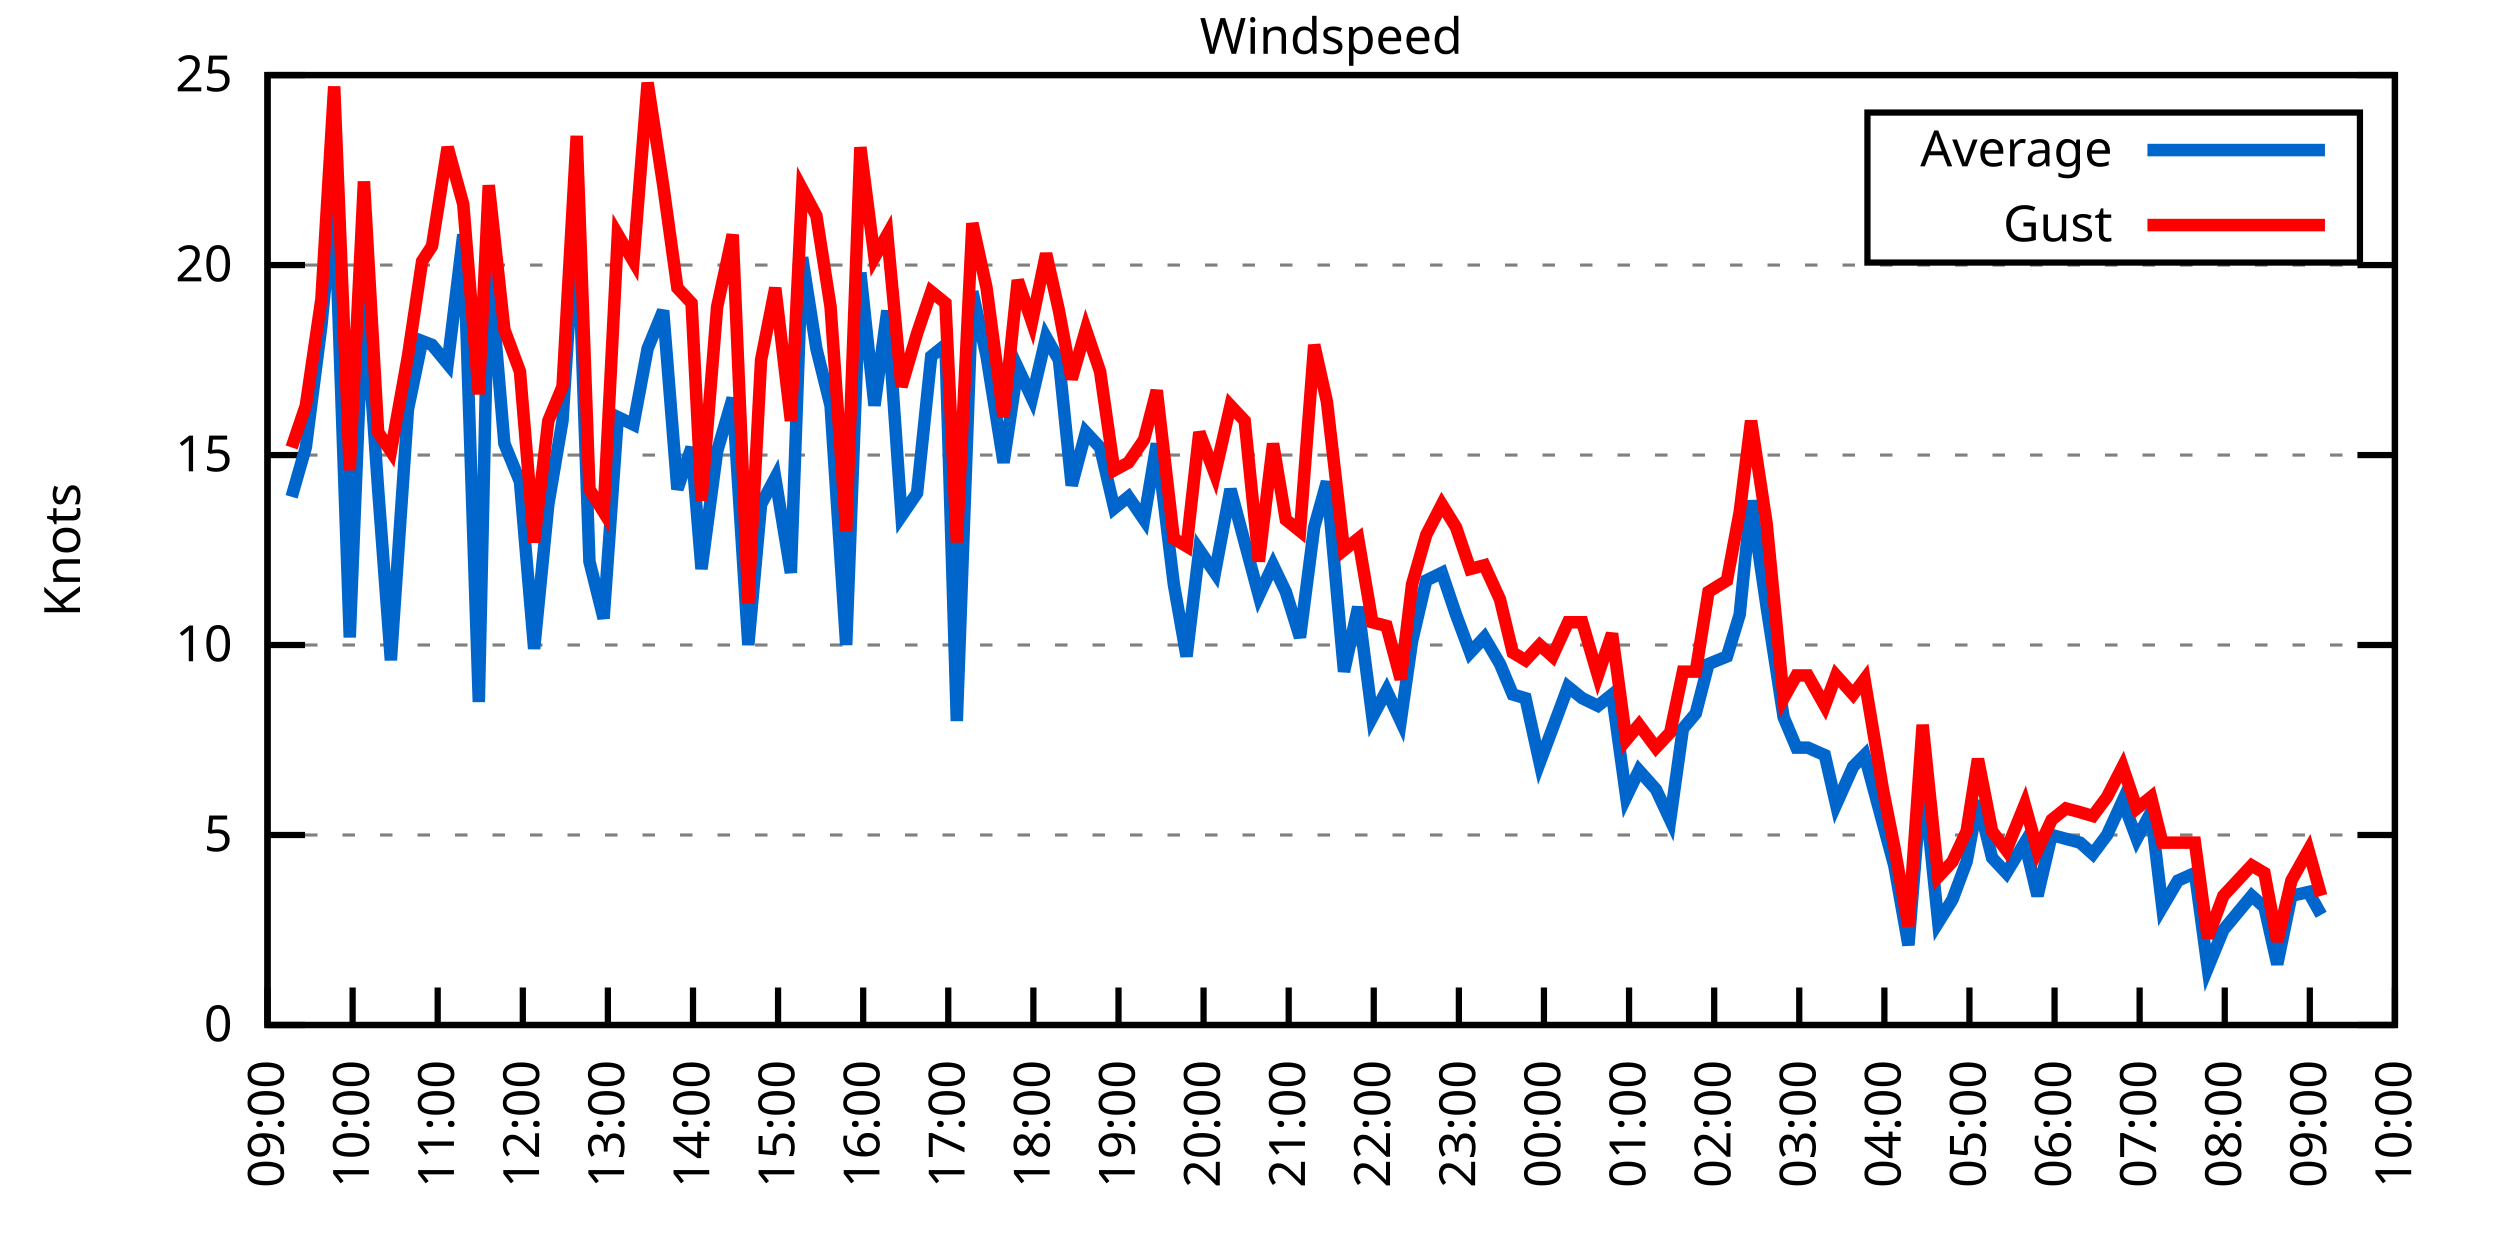
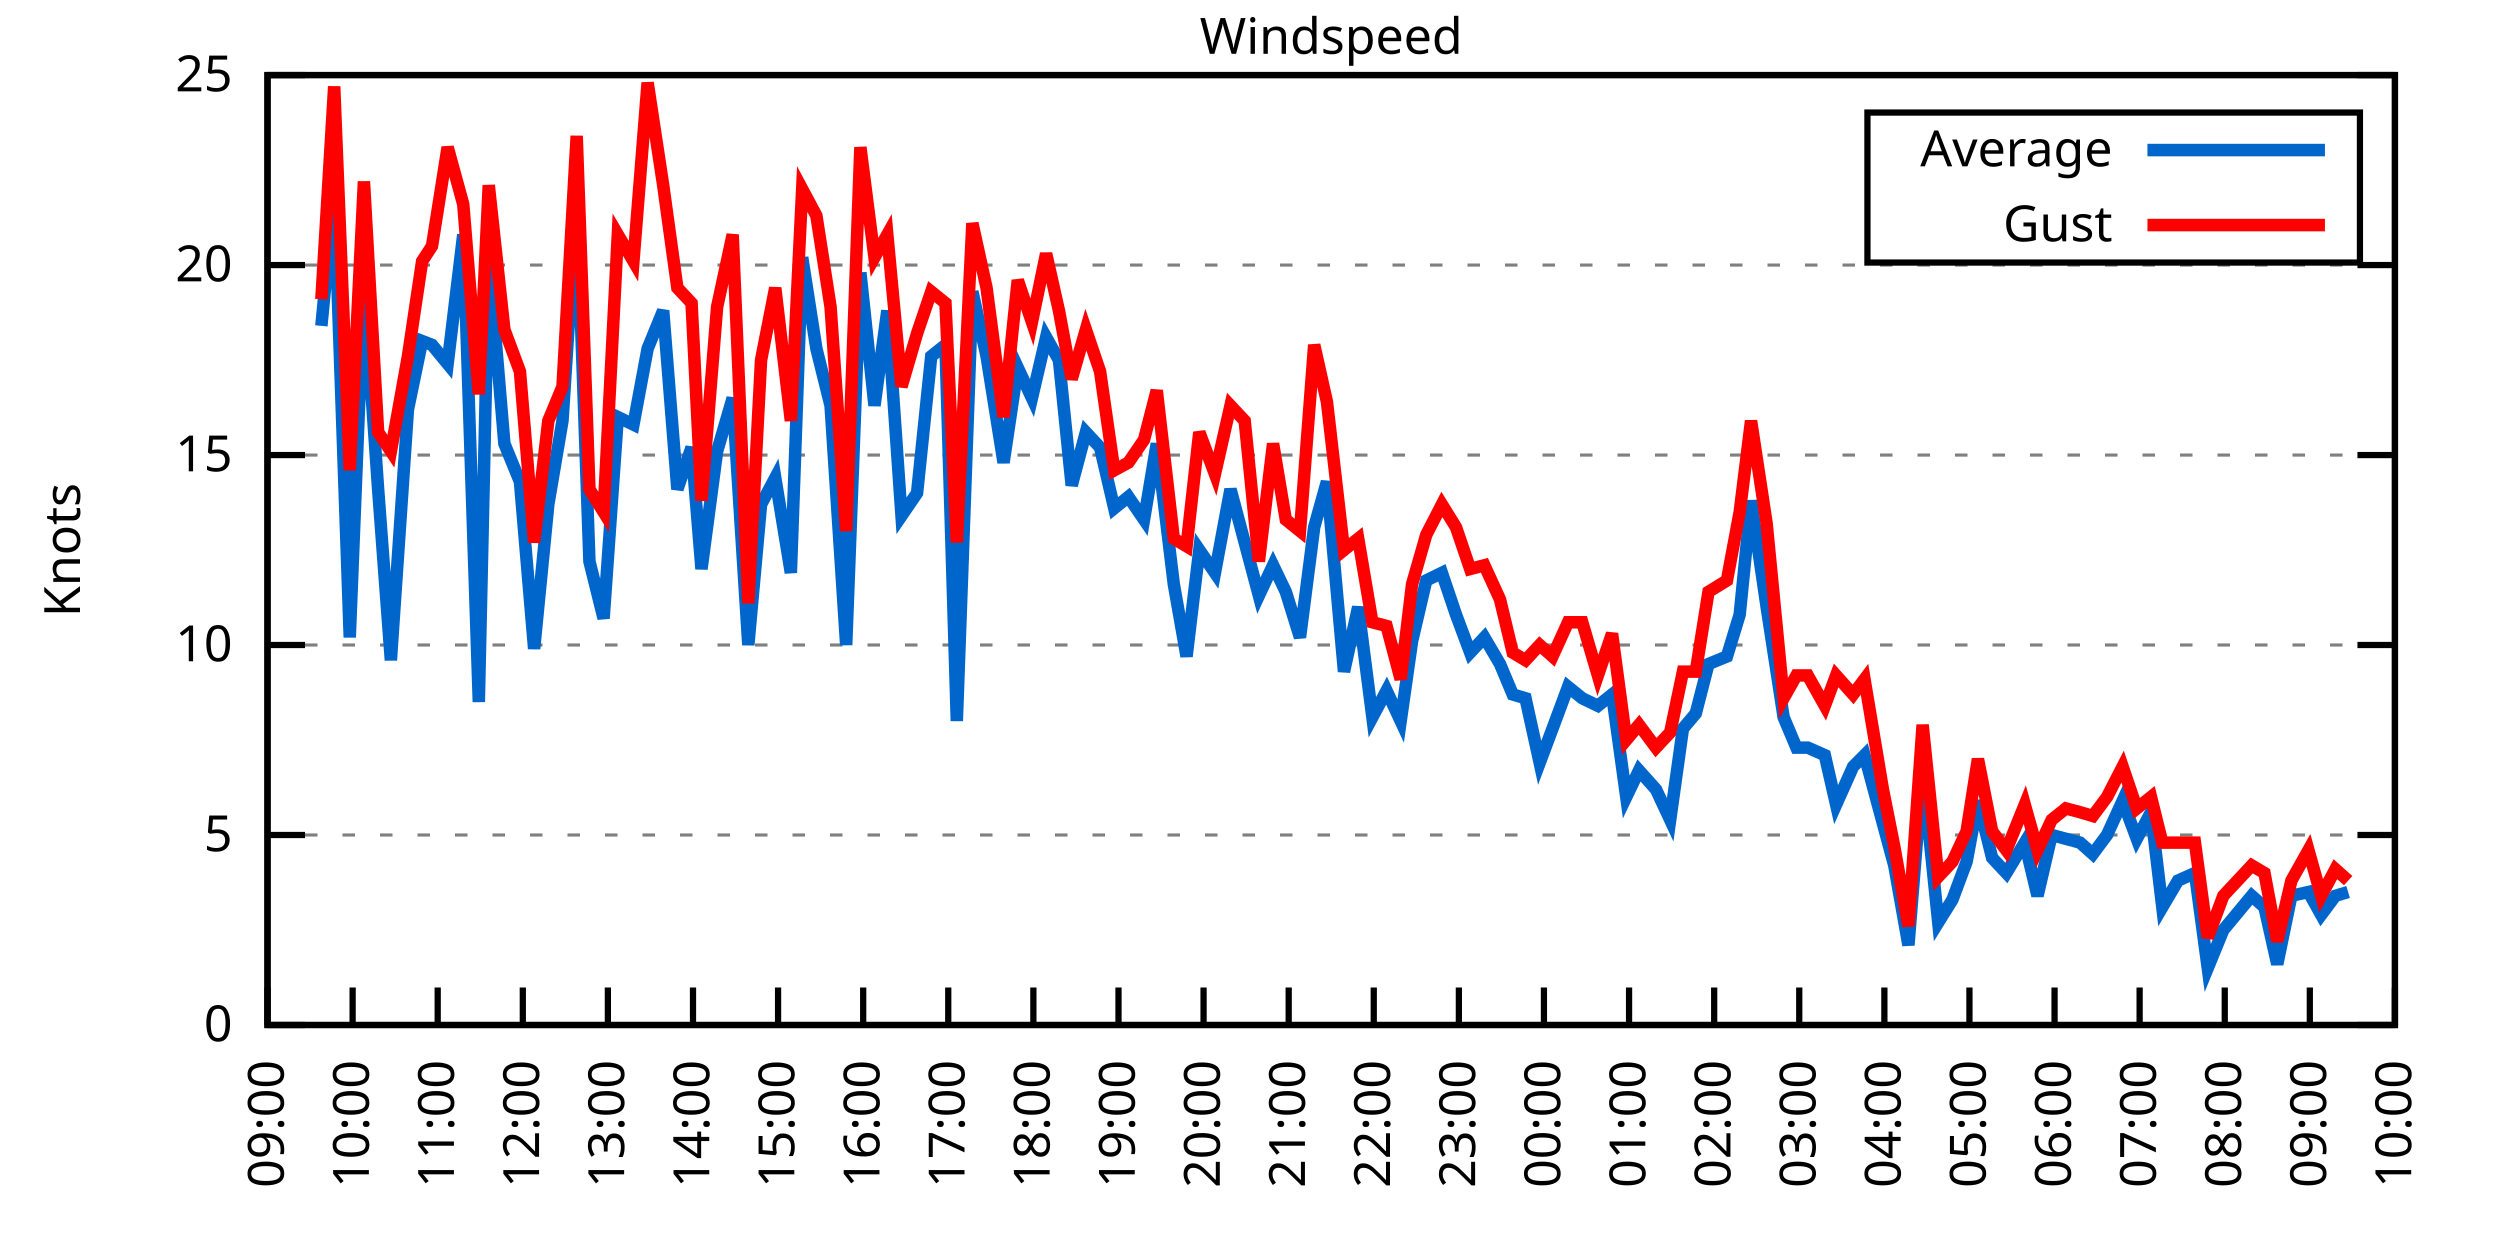
<svg xmlns="http://www.w3.org/2000/svg" xmlns:xlink="http://www.w3.org/1999/xlink" width="400" height="200" viewBox="0 0 400 200">
  <g id="gnuplot_canvas">
    <rect x="0" y="0" width="400" height="200" fill="none" />
    <defs>
      <circle id="gpDot" r="0.5" stroke-width="0.5" stroke="currentColor" />
      <path id="gpPt0" stroke-width="0.333" stroke="currentColor" d="M-1,0 h2 M0,-1 v2" />
      <path id="gpPt1" stroke-width="0.333" stroke="currentColor" d="M-1,-1 L1,1 M1,-1 L-1,1" />
      <path id="gpPt2" stroke-width="0.333" stroke="currentColor" d="M-1,0 L1,0 M0,-1 L0,1 M-1,-1 L1,1 M-1,1 L1,-1" />
      <rect id="gpPt3" stroke-width="0.333" stroke="currentColor" x="-1" y="-1" width="2" height="2" />
      <rect id="gpPt4" stroke-width="0.333" stroke="currentColor" fill="currentColor" x="-1" y="-1" width="2" height="2" />
      <circle id="gpPt5" stroke-width="0.333" stroke="currentColor" cx="0" cy="0" r="1" />
      <use xlink:href="#gpPt5" id="gpPt6" fill="currentColor" stroke="none" />
      <path id="gpPt7" stroke-width="0.333" stroke="currentColor" d="M0,-1.33 L-1.33,0.67 L1.33,0.67 z" />
      <use xlink:href="#gpPt7" id="gpPt8" fill="currentColor" stroke="none" />
      <use xlink:href="#gpPt7" id="gpPt9" stroke="currentColor" transform="rotate(180)" />
      <use xlink:href="#gpPt9" id="gpPt10" fill="currentColor" stroke="none" />
      <use xlink:href="#gpPt3" id="gpPt11" stroke="currentColor" transform="rotate(45)" />
      <use xlink:href="#gpPt11" id="gpPt12" fill="currentColor" stroke="none" />
      <path id="gpPt13" stroke-width="0.333" stroke="currentColor" d="M0,1.330 L1.265,0.411 L0.782,-1.067 L-0.782,-1.076 L-1.265,0.411 z" />
      <use xlink:href="#gpPt13" id="gpPt14" fill="currentColor" stroke="none" />
      <filter id="textbox" filterUnits="objectBoundingBox" x="0" y="0" height="1" width="1">
        <feFlood flood-color="white" flood-opacity="1" result="bgnd" />
        <feComposite in="SourceGraphic" in2="bgnd" operator="atop" />
      </filter>
      <filter id="greybox" filterUnits="objectBoundingBox" x="0" y="0" height="1" width="1">
        <feFlood flood-color="lightgrey" flood-opacity="1" result="grey" />
        <feComposite in="SourceGraphic" in2="grey" operator="atop" />
      </filter>
    </defs>
    <g fill="none" color="white" stroke="currentColor" stroke-width="1.00" stroke-linecap="butt" stroke-linejoin="miter">
</g>
    <g fill="none" color="black" stroke="currentColor" stroke-width="1.00" stroke-linecap="butt" stroke-linejoin="miter">
      <g stroke="none" shape-rendering="crispEdges">
        <polygon fill="rgb(255, 255, 255)" points="42.80,164.00 383.18,164.00 383.18,12.02 42.80,12.02 " />
      </g>
    </g>
    <g fill="none" color="black" stroke="currentColor" stroke-width="1.00" stroke-linecap="butt" stroke-linejoin="miter">
</g>
    <g fill="none" color="black" stroke="black" stroke-width="0.50" stroke-linecap="butt" stroke-linejoin="miter">
</g>
    <g fill="none" color="gray" stroke="currentColor" stroke-width="0.50" stroke-linecap="butt" stroke-linejoin="miter">
      <path stroke="gray" stroke-dasharray="2,4" class="gridline" d="M42.80,164.00 L383.19,164.00  " />
    </g>
    <g fill="none" color="gray" stroke="gray" stroke-width="1.00" stroke-linecap="butt" stroke-linejoin="miter">
</g>
    <g fill="none" color="black" stroke="currentColor" stroke-width="1.00" stroke-linecap="butt" stroke-linejoin="miter">
      <path stroke="black" d="M42.80,164.00 L48.80,164.00 M383.19,164.00 L377.19,164.00  " />
      <g transform="translate(37.20,166.60)" stroke="none" fill="black" font-family="Sans" font-size="8.00" text-anchor="end">
        <text>
          <tspan font-family="Sans"> 0</tspan>
        </text>
      </g>
    </g>
    <g fill="none" color="black" stroke="currentColor" stroke-width="1.00" stroke-linecap="butt" stroke-linejoin="miter">
</g>
    <g fill="none" color="black" stroke="black" stroke-width="0.50" stroke-linecap="butt" stroke-linejoin="miter">
</g>
    <g fill="none" color="gray" stroke="currentColor" stroke-width="0.50" stroke-linecap="butt" stroke-linejoin="miter">
      <path stroke="gray" stroke-dasharray="2,4" class="gridline" d="M42.80,133.60 L383.19,133.60  " />
    </g>
    <g fill="none" color="gray" stroke="gray" stroke-width="1.00" stroke-linecap="butt" stroke-linejoin="miter">
</g>
    <g fill="none" color="black" stroke="currentColor" stroke-width="1.00" stroke-linecap="butt" stroke-linejoin="miter">
      <path stroke="black" d="M42.80,133.60 L48.80,133.60 M383.19,133.60 L377.19,133.60  " />
      <g transform="translate(37.20,136.20)" stroke="none" fill="black" font-family="Sans" font-size="8.00" text-anchor="end">
        <text>
          <tspan font-family="Sans"> 5</tspan>
        </text>
      </g>
    </g>
    <g fill="none" color="black" stroke="currentColor" stroke-width="1.00" stroke-linecap="butt" stroke-linejoin="miter">
</g>
    <g fill="none" color="black" stroke="black" stroke-width="0.50" stroke-linecap="butt" stroke-linejoin="miter">
</g>
    <g fill="none" color="gray" stroke="currentColor" stroke-width="0.50" stroke-linecap="butt" stroke-linejoin="miter">
      <path stroke="gray" stroke-dasharray="2,4" class="gridline" d="M42.80,103.20 L383.19,103.20  " />
    </g>
    <g fill="none" color="gray" stroke="gray" stroke-width="1.00" stroke-linecap="butt" stroke-linejoin="miter">
</g>
    <g fill="none" color="black" stroke="currentColor" stroke-width="1.00" stroke-linecap="butt" stroke-linejoin="miter">
      <path stroke="black" d="M42.80,103.20 L48.80,103.20 M383.19,103.20 L377.19,103.20  " />
      <g transform="translate(37.20,105.80)" stroke="none" fill="black" font-family="Sans" font-size="8.00" text-anchor="end">
        <text>
          <tspan font-family="Sans"> 10</tspan>
        </text>
      </g>
    </g>
    <g fill="none" color="black" stroke="currentColor" stroke-width="1.00" stroke-linecap="butt" stroke-linejoin="miter">
</g>
    <g fill="none" color="black" stroke="black" stroke-width="0.50" stroke-linecap="butt" stroke-linejoin="miter">
</g>
    <g fill="none" color="gray" stroke="currentColor" stroke-width="0.50" stroke-linecap="butt" stroke-linejoin="miter">
      <path stroke="gray" stroke-dasharray="2,4" class="gridline" d="M42.80,72.81 L383.19,72.81  " />
    </g>
    <g fill="none" color="gray" stroke="gray" stroke-width="1.00" stroke-linecap="butt" stroke-linejoin="miter">
</g>
    <g fill="none" color="black" stroke="currentColor" stroke-width="1.00" stroke-linecap="butt" stroke-linejoin="miter">
      <path stroke="black" d="M42.80,72.81 L48.80,72.81 M383.19,72.81 L377.19,72.81  " />
      <g transform="translate(37.20,75.41)" stroke="none" fill="black" font-family="Sans" font-size="8.00" text-anchor="end">
        <text>
          <tspan font-family="Sans"> 15</tspan>
        </text>
      </g>
    </g>
    <g fill="none" color="black" stroke="currentColor" stroke-width="1.00" stroke-linecap="butt" stroke-linejoin="miter">
</g>
    <g fill="none" color="black" stroke="black" stroke-width="0.50" stroke-linecap="butt" stroke-linejoin="miter">
</g>
    <g fill="none" color="gray" stroke="currentColor" stroke-width="0.50" stroke-linecap="butt" stroke-linejoin="miter">
      <path stroke="gray" stroke-dasharray="2,4" class="gridline" d="M42.80,42.41 L383.19,42.41  " />
    </g>
    <g fill="none" color="gray" stroke="gray" stroke-width="1.00" stroke-linecap="butt" stroke-linejoin="miter">
</g>
    <g fill="none" color="black" stroke="currentColor" stroke-width="1.00" stroke-linecap="butt" stroke-linejoin="miter">
      <path stroke="black" d="M42.80,42.41 L48.80,42.41 M383.19,42.41 L377.19,42.41  " />
      <g transform="translate(37.20,45.01)" stroke="none" fill="black" font-family="Sans" font-size="8.00" text-anchor="end">
        <text>
          <tspan font-family="Sans"> 20</tspan>
        </text>
      </g>
    </g>
    <g fill="none" color="black" stroke="currentColor" stroke-width="1.00" stroke-linecap="butt" stroke-linejoin="miter">
</g>
    <g fill="none" color="black" stroke="black" stroke-width="0.50" stroke-linecap="butt" stroke-linejoin="miter">
</g>
    <g fill="none" color="gray" stroke="currentColor" stroke-width="0.50" stroke-linecap="butt" stroke-linejoin="miter">
      <path stroke="gray" stroke-dasharray="2,4" class="gridline" d="M42.80,12.01 L383.19,12.01  " />
    </g>
    <g fill="none" color="gray" stroke="gray" stroke-width="1.00" stroke-linecap="butt" stroke-linejoin="miter">
</g>
    <g fill="none" color="black" stroke="currentColor" stroke-width="1.00" stroke-linecap="butt" stroke-linejoin="miter">
      <path stroke="black" d="M42.80,12.01 L48.80,12.01 M383.19,12.01 L377.19,12.01  " />
      <g transform="translate(37.20,14.61)" stroke="none" fill="black" font-family="Sans" font-size="8.00" text-anchor="end">
        <text>
          <tspan font-family="Sans"> 25</tspan>
        </text>
      </g>
    </g>
    <g fill="none" color="black" stroke="currentColor" stroke-width="1.00" stroke-linecap="butt" stroke-linejoin="miter">
      <path stroke="black" d="M42.80,164.00 L42.80,158.00  " />
      <g transform="translate(45.40,169.60) rotate(270.00)" stroke="none" fill="black" font-family="Sans" font-size="8.00" text-anchor="end">
        <text>
          <tspan font-family="Sans">09:00</tspan>
        </text>
      </g>
    </g>
    <g fill="none" color="black" stroke="currentColor" stroke-width="1.00" stroke-linecap="butt" stroke-linejoin="miter">
      <path stroke="black" d="M56.42,164.00 L56.42,158.00  " />
      <g transform="translate(59.02,169.60) rotate(270.00)" stroke="none" fill="black" font-family="Sans" font-size="8.00" text-anchor="end">
        <text>
          <tspan font-family="Sans">10:00</tspan>
        </text>
      </g>
    </g>
    <g fill="none" color="black" stroke="currentColor" stroke-width="1.00" stroke-linecap="butt" stroke-linejoin="miter">
      <path stroke="black" d="M70.03,164.00 L70.03,158.00  " />
      <g transform="translate(72.63,169.60) rotate(270.00)" stroke="none" fill="black" font-family="Sans" font-size="8.00" text-anchor="end">
        <text>
          <tspan font-family="Sans">11:00</tspan>
        </text>
      </g>
    </g>
    <g fill="none" color="black" stroke="currentColor" stroke-width="1.00" stroke-linecap="butt" stroke-linejoin="miter">
      <path stroke="black" d="M83.65,164.00 L83.65,158.00  " />
      <g transform="translate(86.25,169.60) rotate(270.00)" stroke="none" fill="black" font-family="Sans" font-size="8.00" text-anchor="end">
        <text>
          <tspan font-family="Sans">12:00</tspan>
        </text>
      </g>
    </g>
    <g fill="none" color="black" stroke="currentColor" stroke-width="1.00" stroke-linecap="butt" stroke-linejoin="miter">
      <path stroke="black" d="M97.26,164.00 L97.26,158.00  " />
      <g transform="translate(99.86,169.60) rotate(270.00)" stroke="none" fill="black" font-family="Sans" font-size="8.00" text-anchor="end">
        <text>
          <tspan font-family="Sans">13:00</tspan>
        </text>
      </g>
    </g>
    <g fill="none" color="black" stroke="currentColor" stroke-width="1.00" stroke-linecap="butt" stroke-linejoin="miter">
      <path stroke="black" d="M110.88,164.00 L110.88,158.00  " />
      <g transform="translate(113.48,169.60) rotate(270.00)" stroke="none" fill="black" font-family="Sans" font-size="8.00" text-anchor="end">
        <text>
          <tspan font-family="Sans">14:00</tspan>
        </text>
      </g>
    </g>
    <g fill="none" color="black" stroke="currentColor" stroke-width="1.00" stroke-linecap="butt" stroke-linejoin="miter">
      <path stroke="black" d="M124.49,164.00 L124.49,158.00  " />
      <g transform="translate(127.09,169.60) rotate(270.00)" stroke="none" fill="black" font-family="Sans" font-size="8.00" text-anchor="end">
        <text>
          <tspan font-family="Sans">15:00</tspan>
        </text>
      </g>
    </g>
    <g fill="none" color="black" stroke="currentColor" stroke-width="1.00" stroke-linecap="butt" stroke-linejoin="miter">
      <path stroke="black" d="M138.11,164.00 L138.11,158.00  " />
      <g transform="translate(140.71,169.60) rotate(270.00)" stroke="none" fill="black" font-family="Sans" font-size="8.00" text-anchor="end">
        <text>
          <tspan font-family="Sans">16:00</tspan>
        </text>
      </g>
    </g>
    <g fill="none" color="black" stroke="currentColor" stroke-width="1.00" stroke-linecap="butt" stroke-linejoin="miter">
      <path stroke="black" d="M151.72,164.00 L151.72,158.00  " />
      <g transform="translate(154.32,169.60) rotate(270.00)" stroke="none" fill="black" font-family="Sans" font-size="8.00" text-anchor="end">
        <text>
          <tspan font-family="Sans">17:00</tspan>
        </text>
      </g>
    </g>
    <g fill="none" color="black" stroke="currentColor" stroke-width="1.00" stroke-linecap="butt" stroke-linejoin="miter">
      <path stroke="black" d="M165.34,164.00 L165.34,158.00  " />
      <g transform="translate(167.94,169.60) rotate(270.00)" stroke="none" fill="black" font-family="Sans" font-size="8.00" text-anchor="end">
        <text>
          <tspan font-family="Sans">18:00</tspan>
        </text>
      </g>
    </g>
    <g fill="none" color="black" stroke="currentColor" stroke-width="1.00" stroke-linecap="butt" stroke-linejoin="miter">
      <path stroke="black" d="M178.96,164.00 L178.96,158.00  " />
      <g transform="translate(181.56,169.60) rotate(270.00)" stroke="none" fill="black" font-family="Sans" font-size="8.00" text-anchor="end">
        <text>
          <tspan font-family="Sans">19:00</tspan>
        </text>
      </g>
    </g>
    <g fill="none" color="black" stroke="currentColor" stroke-width="1.00" stroke-linecap="butt" stroke-linejoin="miter">
      <path stroke="black" d="M192.57,164.00 L192.57,158.00  " />
      <g transform="translate(195.17,169.60) rotate(270.00)" stroke="none" fill="black" font-family="Sans" font-size="8.00" text-anchor="end">
        <text>
          <tspan font-family="Sans">20:00</tspan>
        </text>
      </g>
    </g>
    <g fill="none" color="black" stroke="currentColor" stroke-width="1.00" stroke-linecap="butt" stroke-linejoin="miter">
      <path stroke="black" d="M206.19,164.00 L206.19,158.00  " />
      <g transform="translate(208.79,169.60) rotate(270.00)" stroke="none" fill="black" font-family="Sans" font-size="8.00" text-anchor="end">
        <text>
          <tspan font-family="Sans">21:00</tspan>
        </text>
      </g>
    </g>
    <g fill="none" color="black" stroke="currentColor" stroke-width="1.00" stroke-linecap="butt" stroke-linejoin="miter">
      <path stroke="black" d="M219.80,164.00 L219.80,158.00  " />
      <g transform="translate(222.40,169.60) rotate(270.00)" stroke="none" fill="black" font-family="Sans" font-size="8.00" text-anchor="end">
        <text>
          <tspan font-family="Sans">22:00</tspan>
        </text>
      </g>
    </g>
    <g fill="none" color="black" stroke="currentColor" stroke-width="1.00" stroke-linecap="butt" stroke-linejoin="miter">
      <path stroke="black" d="M233.42,164.00 L233.42,158.00  " />
      <g transform="translate(236.02,169.60) rotate(270.00)" stroke="none" fill="black" font-family="Sans" font-size="8.00" text-anchor="end">
        <text>
          <tspan font-family="Sans">23:00</tspan>
        </text>
      </g>
    </g>
    <g fill="none" color="black" stroke="currentColor" stroke-width="1.00" stroke-linecap="butt" stroke-linejoin="miter">
      <path stroke="black" d="M247.03,164.00 L247.03,158.00  " />
      <g transform="translate(249.63,169.60) rotate(270.00)" stroke="none" fill="black" font-family="Sans" font-size="8.00" text-anchor="end">
        <text>
          <tspan font-family="Sans">00:00</tspan>
        </text>
      </g>
    </g>
    <g fill="none" color="black" stroke="currentColor" stroke-width="1.00" stroke-linecap="butt" stroke-linejoin="miter">
      <path stroke="black" d="M260.65,164.00 L260.65,158.00  " />
      <g transform="translate(263.25,169.60) rotate(270.00)" stroke="none" fill="black" font-family="Sans" font-size="8.00" text-anchor="end">
        <text>
          <tspan font-family="Sans">01:00</tspan>
        </text>
      </g>
    </g>
    <g fill="none" color="black" stroke="currentColor" stroke-width="1.00" stroke-linecap="butt" stroke-linejoin="miter">
      <path stroke="black" d="M274.27,164.00 L274.27,158.00  " />
      <g transform="translate(276.87,169.60) rotate(270.00)" stroke="none" fill="black" font-family="Sans" font-size="8.00" text-anchor="end">
        <text>
          <tspan font-family="Sans">02:00</tspan>
        </text>
      </g>
    </g>
    <g fill="none" color="black" stroke="currentColor" stroke-width="1.00" stroke-linecap="butt" stroke-linejoin="miter">
      <path stroke="black" d="M287.88,164.00 L287.88,158.00  " />
      <g transform="translate(290.48,169.60) rotate(270.00)" stroke="none" fill="black" font-family="Sans" font-size="8.00" text-anchor="end">
        <text>
          <tspan font-family="Sans">03:00</tspan>
        </text>
      </g>
    </g>
    <g fill="none" color="black" stroke="currentColor" stroke-width="1.00" stroke-linecap="butt" stroke-linejoin="miter">
      <path stroke="black" d="M301.50,164.00 L301.50,158.00  " />
      <g transform="translate(304.10,169.60) rotate(270.00)" stroke="none" fill="black" font-family="Sans" font-size="8.00" text-anchor="end">
        <text>
          <tspan font-family="Sans">04:00</tspan>
        </text>
      </g>
    </g>
    <g fill="none" color="black" stroke="currentColor" stroke-width="1.00" stroke-linecap="butt" stroke-linejoin="miter">
      <path stroke="black" d="M315.11,164.00 L315.11,158.00  " />
      <g transform="translate(317.71,169.60) rotate(270.00)" stroke="none" fill="black" font-family="Sans" font-size="8.00" text-anchor="end">
        <text>
          <tspan font-family="Sans">05:00</tspan>
        </text>
      </g>
    </g>
    <g fill="none" color="black" stroke="currentColor" stroke-width="1.00" stroke-linecap="butt" stroke-linejoin="miter">
      <path stroke="black" d="M328.73,164.00 L328.73,158.00  " />
      <g transform="translate(331.33,169.60) rotate(270.00)" stroke="none" fill="black" font-family="Sans" font-size="8.00" text-anchor="end">
        <text>
          <tspan font-family="Sans">06:00</tspan>
        </text>
      </g>
    </g>
    <g fill="none" color="black" stroke="currentColor" stroke-width="1.00" stroke-linecap="butt" stroke-linejoin="miter">
      <path stroke="black" d="M342.34,164.00 L342.34,158.00  " />
      <g transform="translate(344.94,169.60) rotate(270.00)" stroke="none" fill="black" font-family="Sans" font-size="8.00" text-anchor="end">
        <text>
          <tspan font-family="Sans">07:00</tspan>
        </text>
      </g>
    </g>
    <g fill="none" color="black" stroke="currentColor" stroke-width="1.00" stroke-linecap="butt" stroke-linejoin="miter">
      <path stroke="black" d="M355.96,164.00 L355.96,158.00  " />
      <g transform="translate(358.56,169.60) rotate(270.00)" stroke="none" fill="black" font-family="Sans" font-size="8.00" text-anchor="end">
        <text>
          <tspan font-family="Sans">08:00</tspan>
        </text>
      </g>
    </g>
    <g fill="none" color="black" stroke="currentColor" stroke-width="1.00" stroke-linecap="butt" stroke-linejoin="miter">
      <path stroke="black" d="M369.57,164.00 L369.57,158.00  " />
      <g transform="translate(372.17,169.60) rotate(270.00)" stroke="none" fill="black" font-family="Sans" font-size="8.00" text-anchor="end">
        <text>
          <tspan font-family="Sans">09:00</tspan>
        </text>
      </g>
    </g>
    <g fill="none" color="black" stroke="currentColor" stroke-width="1.00" stroke-linecap="butt" stroke-linejoin="miter">
      <path stroke="black" d="M383.19,164.00 L383.19,158.00  " />
      <g transform="translate(385.79,169.60) rotate(270.00)" stroke="none" fill="black" font-family="Sans" font-size="8.00" text-anchor="end">
        <text>
          <tspan font-family="Sans">10:00</tspan>
        </text>
      </g>
    </g>
    <g fill="none" color="black" stroke="currentColor" stroke-width="1.00" stroke-linecap="butt" stroke-linejoin="miter">
</g>
    <g fill="none" color="black" stroke="currentColor" stroke-width="1.00" stroke-linecap="butt" stroke-linejoin="miter">
      <path stroke="black" d="M42.80,12.01 L42.80,164.00 L383.19,164.00 L383.19,12.01 L42.80,12.01 Z  " />
    </g>
    <g fill="none" color="black" stroke="currentColor" stroke-width="1.00" stroke-linecap="butt" stroke-linejoin="miter">
</g>
    <g fill="none" color="black" stroke="currentColor" stroke-width="1.00" stroke-linecap="butt" stroke-linejoin="miter">
      <path stroke="black" d="M298.79,42.01 L298.79,18.01 L377.59,18.01 L377.59,42.01 L298.79,42.01 Z  " />
    </g>
    <g id="Windspeed_plot_1">
      <g fill="none" color="white" stroke="black" stroke-width="2.00" stroke-linecap="butt" stroke-linejoin="miter">
</g>
      <g fill="none" color="black" stroke="currentColor" stroke-width="2.00" stroke-linecap="butt" stroke-linejoin="miter">
        <g transform="translate(337.99,26.61)" stroke="none" fill="black" font-family="Sans" font-size="8.00" text-anchor="end">
          <text>
            <tspan font-family="Sans">Average</tspan>
          </text>
        </g>
      </g>
      <g fill="none" color="black" stroke="currentColor" stroke-width="2.00" stroke-linecap="butt" stroke-linejoin="miter">
-         <path stroke="rgb(  0, 102, 204)" d="M343.59,24.01 L371.99,24.01 M46.66,79.49 L48.93,71.59 L51.42,52.14 L53.47,30.86 L55.96,101.99 L58.23,45.45   L60.50,78.28 L62.54,105.64 L65.27,65.51 L67.54,54.57 L69.12,55.18 L71.62,58.21 L74.12,37.54 L76.61,112.32   L78.20,41.19 L80.70,70.98 L83.19,77.06 L85.46,103.81 L87.73,80.71 L90.00,67.33 L92.27,32.07 L94.31,89.83   L96.58,98.95 L98.85,66.73 L101.35,67.94 L103.62,55.78 L106.11,49.70 L108.38,78.28 L110.65,71.59 L112.24,91.04   L114.74,72.20 L117.23,63.69 L119.73,103.20 L121.77,80.71 L124.04,76.45 L126.54,91.65 L128.35,41.19 L130.62,55.78   L132.89,64.90 L135.39,103.20 L137.66,43.62 L139.92,64.90 L141.97,49.70 L144.24,82.53 L146.73,78.89 L149.00,57.00   L151.27,55.18 L153.09,115.36 L155.58,46.66 L157.85,57.00 L160.57,74.02 L162.84,58.82 L165.11,63.69 L167.38,53.96   L169.43,57.61 L171.47,77.67 L173.74,69.16 L176.01,71.59 L178.28,81.32 L180.54,79.49 L183.04,83.14 L185.08,70.98   L187.81,93.48 L189.85,105.03 L191.89,88.00 L194.39,91.65 L196.88,78.28 L199.15,86.79 L201.42,95.30 L203.69,90.44   L205.73,94.69 L208.00,101.99 L210.27,84.36 L212.31,77.06 L215.04,107.46 L217.31,97.12 L219.58,114.76 L221.85,110.50   L224.11,115.36 L225.93,102.60 L228.20,92.87 L230.70,91.65 L232.96,98.34 L235.23,104.42 L237.50,101.99 L240.00,106.24   L242.04,111.11 L244.08,111.72 L246.35,122.05 L248.40,116.58 L250.89,109.89 L253.16,111.72 L255.66,112.93 L257.93,111.11   L260.20,127.52 L262.24,123.27 L264.96,126.31 L267.23,131.17 L269.27,116.58 L271.32,114.15 L273.36,106.24 L276.31,105.03   L278.35,98.34 L280.17,80.10 L282.66,97.12 L285.38,114.76 L287.43,119.62 L289.24,119.62 L291.97,120.83 L293.78,128.74   L296.50,122.66 L298.32,120.83 L301.27,131.78 L303.08,138.47 L305.35,151.23 L307.62,123.27 L310.12,147.59 L312.39,143.94   L314.66,137.86 L316.47,128.13 L318.74,137.25 L321.01,139.68 L323.96,134.82 L326.00,143.33 L328.27,133.60 L330.54,134.21   L332.81,134.82 L334.85,136.64 L337.12,133.60 L339.62,128.13 L341.89,134.21 L344.16,129.95 L345.97,145.15 L348.47,140.90   L351.19,139.68 L353.24,154.88 L355.73,148.80 L360.27,143.33 L362.31,145.15 L364.36,154.27 L366.62,143.33 L369.35,142.72   L371.39,146.37  " />
+         <path stroke="rgb(  0, 102, 204)" d="M343.59,24.01 L371.99,24.01 M51.42,52.14 L53.47,30.86 L55.96,101.99 L58.23,45.45 L60.50,78.28 L62.54,105.64   L65.27,65.51 L67.54,54.57 L69.12,55.18 L71.62,58.21 L74.12,37.54 L76.61,112.32 L78.20,41.19 L80.70,70.98   L83.19,77.06 L85.46,103.81 L87.73,80.71 L90.00,67.33 L92.27,32.07 L94.31,89.83 L96.58,98.95 L98.85,66.73   L101.35,67.94 L103.62,55.78 L106.11,49.70 L108.38,78.28 L110.65,71.59 L112.24,91.04 L114.74,72.20 L117.23,63.69   L119.73,103.20 L121.77,80.71 L124.04,76.45 L126.54,91.65 L128.35,41.19 L130.62,55.78 L132.89,64.90 L135.39,103.20   L137.66,43.62 L139.92,64.90 L141.97,49.70 L144.24,82.53 L146.73,78.89 L149.00,57.00 L151.27,55.18 L153.09,115.36   L155.58,46.66 L157.85,57.00 L160.57,74.02 L162.84,58.82 L165.11,63.69 L167.38,53.96 L169.43,57.61 L171.47,77.67   L173.74,69.16 L176.01,71.59 L178.28,81.32 L180.54,79.49 L183.04,83.14 L185.08,70.98 L187.81,93.48 L189.85,105.03   L191.89,88.00 L194.39,91.65 L196.88,78.28 L199.15,86.79 L201.42,95.30 L203.69,90.44 L205.73,94.69 L208.00,101.99   L210.27,84.36 L212.31,77.06 L215.04,107.46 L217.31,97.12 L219.58,114.76 L221.85,110.50 L224.11,115.36 L225.93,102.60   L228.20,92.87 L230.70,91.65 L232.96,98.34 L235.23,104.42 L237.50,101.99 L240.00,106.24 L242.04,111.11 L244.08,111.72   L246.35,122.05 L248.40,116.58 L250.89,109.89 L253.16,111.72 L255.66,112.93 L257.93,111.11 L260.20,127.52 L262.24,123.27   L264.96,126.31 L267.23,131.17 L269.27,116.58 L271.32,114.15 L273.36,106.24 L276.31,105.03 L278.35,98.34 L280.17,80.10   L282.66,97.12 L285.38,114.76 L287.43,119.62 L289.24,119.62 L291.97,120.83 L293.78,128.74 L296.50,122.66 L298.32,120.83   L301.27,131.78 L303.08,138.47 L305.35,151.23 L307.62,123.27 L310.12,147.59 L312.39,143.94 L314.66,137.86 L316.47,128.13   L318.74,137.25 L321.01,139.68 L323.96,134.82 L326.00,143.33 L328.27,133.60 L330.54,134.21 L332.81,134.82 L334.85,136.64   L337.12,133.60 L339.62,128.13 L341.89,134.21 L344.16,129.95 L345.97,145.15 L348.47,140.90 L351.19,139.68 L353.24,154.88   L355.73,148.80 L360.27,143.33 L362.31,145.15 L364.36,154.27 L366.62,143.33 L369.35,142.72 L371.39,146.37 L373.66,143.33   L375.70,142.72  " />
      </g>
    </g>
    <g id="Windspeed_plot_2">
      <g fill="none" color="black" stroke="currentColor" stroke-width="2.00" stroke-linecap="butt" stroke-linejoin="miter">
        <g transform="translate(337.99,38.61)" stroke="none" fill="black" font-family="Sans" font-size="8.00" text-anchor="end">
          <text>
            <tspan font-family="Sans">Gust</tspan>
          </text>
        </g>
      </g>
      <g fill="none" color="black" stroke="currentColor" stroke-width="2.00" stroke-linecap="butt" stroke-linejoin="miter">
-         <path stroke="rgb(255,   0,   0)" d="M343.59,36.01 L371.99,36.01 M46.66,71.59 L48.93,64.90 L51.42,47.88 L53.47,13.83 L55.96,75.24 L58.23,29.03   L60.50,69.16 L62.54,72.20 L65.27,57.00 L67.54,41.80 L69.12,39.37 L71.62,23.56 L74.12,32.68 L76.61,63.08   L78.20,29.64 L80.70,52.74 L83.19,59.43 L85.46,86.79 L87.73,67.33 L90.00,61.86 L92.27,21.74 L94.31,78.28   L96.58,81.93 L98.85,37.54 L101.35,41.80 L103.62,13.23 L106.11,29.64 L108.38,46.06 L110.65,48.49 L112.24,80.10   L114.74,49.10 L117.23,37.54 L119.73,96.52 L121.77,57.61 L124.04,46.06 L126.54,67.33 L128.35,30.25 L130.62,34.50   L132.89,49.10 L135.39,84.97 L137.66,23.56 L139.92,41.19 L141.97,37.54 L144.24,61.86 L146.73,53.35 L149.00,46.66   L151.27,48.49 L153.09,86.79 L155.58,35.72 L157.85,46.06 L160.57,66.73 L162.84,44.84 L165.11,51.53 L167.38,40.58   L169.43,49.70 L171.47,60.65 L173.74,52.74 L176.01,59.43 L178.28,75.24 L180.54,74.02 L183.04,70.37 L185.08,62.47   L187.81,86.18 L189.85,87.40 L191.89,69.16 L194.39,75.85 L196.88,64.90 L199.15,67.33 L201.42,89.83 L203.69,70.98   L205.73,83.14 L208.00,84.97 L210.27,55.18 L212.31,64.29 L215.04,88.00 L217.31,86.18 L219.58,99.56 L221.85,100.16   L224.11,108.68 L225.93,93.48 L228.20,85.57 L230.70,80.71 L232.96,84.36 L235.23,91.04 L237.50,90.44 L240.00,95.91   L242.04,104.42 L244.08,105.64 L246.35,103.20 L248.40,105.03 L250.89,99.56 L253.16,99.56 L255.66,108.07 L257.93,101.38   L260.20,118.40 L262.24,115.97 L264.96,119.62 L267.23,117.19 L269.27,107.46 L271.32,107.46 L273.36,94.69 L276.31,92.87   L278.35,81.93 L280.17,67.33 L282.66,83.75 L285.38,111.72 L287.43,108.07 L289.24,108.07 L291.97,112.93 L293.78,108.07   L296.50,111.11 L298.32,108.68 L301.27,126.31 L303.08,135.43 L305.35,148.19 L307.62,115.97 L310.12,140.29 L312.39,137.86   L314.66,132.99 L316.47,121.44 L318.74,132.99 L321.01,136.03 L323.96,128.74 L326.00,136.03 L328.27,131.17 L330.54,129.35   L332.81,129.95 L334.85,130.56 L337.12,127.52 L339.62,122.66 L341.89,129.35 L344.16,127.52 L345.97,134.82 L348.47,134.82   L351.19,134.82 L353.24,150.02 L355.73,143.33 L360.27,138.47 L362.31,139.68 L364.36,150.62 L366.62,140.90 L369.35,136.03   L371.39,143.33  " />
+         <path stroke="rgb(255,   0,   0)" d="M343.59,36.01 L371.99,36.01 M51.42,47.88 L53.47,13.83 L55.96,75.24 L58.23,29.03 L60.50,69.16 L62.54,72.20   L65.27,57.00 L67.54,41.80 L69.12,39.37 L71.62,23.56 L74.12,32.68 L76.61,63.08 L78.20,29.64 L80.70,52.74   L83.19,59.43 L85.46,86.79 L87.73,67.33 L90.00,61.86 L92.27,21.74 L94.31,78.28 L96.58,81.93 L98.85,37.54   L101.35,41.80 L103.62,13.23 L106.11,29.64 L108.38,46.06 L110.65,48.49 L112.24,80.10 L114.74,49.10 L117.23,37.54   L119.73,96.52 L121.77,57.61 L124.04,46.06 L126.54,67.33 L128.35,30.25 L130.62,34.50 L132.89,49.10 L135.39,84.97   L137.66,23.56 L139.92,41.19 L141.97,37.54 L144.24,61.86 L146.73,53.35 L149.00,46.66 L151.27,48.49 L153.09,86.79   L155.58,35.72 L157.85,46.06 L160.57,66.73 L162.84,44.84 L165.11,51.53 L167.38,40.58 L169.43,49.70 L171.47,60.65   L173.74,52.74 L176.01,59.43 L178.28,75.24 L180.54,74.02 L183.04,70.37 L185.08,62.47 L187.81,86.18 L189.85,87.40   L191.89,69.16 L194.39,75.85 L196.88,64.90 L199.15,67.33 L201.42,89.83 L203.69,70.98 L205.73,83.14 L208.00,84.97   L210.27,55.18 L212.31,64.29 L215.04,88.00 L217.31,86.18 L219.58,99.56 L221.85,100.16 L224.11,108.68 L225.93,93.48   L228.20,85.57 L230.70,80.71 L232.96,84.36 L235.23,91.04 L237.50,90.44 L240.00,95.91 L242.04,104.42 L244.08,105.64   L246.35,103.20 L248.40,105.03 L250.89,99.56 L253.16,99.56 L255.66,108.07 L257.93,101.38 L260.20,118.40 L262.24,115.97   L264.96,119.62 L267.23,117.19 L269.27,107.46 L271.32,107.46 L273.36,94.69 L276.31,92.87 L278.35,81.93 L280.17,67.33   L282.66,83.75 L285.38,111.72 L287.43,108.07 L289.24,108.07 L291.97,112.93 L293.78,108.07 L296.50,111.11 L298.32,108.68   L301.27,126.31 L303.08,135.43 L305.35,148.19 L307.62,115.97 L310.12,140.29 L312.39,137.86 L314.66,132.99 L316.47,121.44   L318.74,132.99 L321.01,136.03 L323.96,128.74 L326.00,136.03 L328.27,131.17 L330.54,129.35 L332.81,129.95 L334.85,130.56   L337.12,127.52 L339.62,122.66 L341.89,129.35 L344.16,127.52 L345.97,134.82 L348.47,134.82 L351.19,134.82 L353.24,150.02   L355.73,143.33 L360.27,138.47 L362.31,139.68 L364.36,150.62 L366.62,140.90 L369.35,136.03 L371.39,143.33 L373.66,139.07   L375.70,140.90  " />
      </g>
    </g>
    <g fill="none" color="black" stroke="currentColor" stroke-width="2.00" stroke-linecap="butt" stroke-linejoin="miter">
</g>
    <g fill="none" color="black" stroke="black" stroke-width="1.00" stroke-linecap="butt" stroke-linejoin="miter">
</g>
    <g fill="none" color="black" stroke="currentColor" stroke-width="1.00" stroke-linecap="butt" stroke-linejoin="miter">
      <path stroke="black" d="M42.80,12.01 L42.80,164.00 L383.19,164.00 L383.19,12.01 L42.80,12.01 Z  " />
      <g transform="translate(12.80,88.01) rotate(270.00)" stroke="none" fill="black" font-family="Sans" font-size="8.00" text-anchor="middle">
        <text>
          <tspan font-family="Sans">Knots</tspan>
        </text>
      </g>
    </g>
    <g fill="none" color="black" stroke="currentColor" stroke-width="1.00" stroke-linecap="butt" stroke-linejoin="miter">
</g>
    <g fill="none" color="black" stroke="currentColor" stroke-width="1.00" stroke-linecap="butt" stroke-linejoin="miter">
      <g transform="translate(212.99,8.61)" stroke="none" fill="black" font-family="Sans" font-size="8.00" text-anchor="middle">
        <text>
          <tspan font-family="Sans">Windspeed</tspan>
        </text>
      </g>
    </g>
    <g fill="none" color="black" stroke="currentColor" stroke-width="1.00" stroke-linecap="butt" stroke-linejoin="miter">
</g>
  </g>
</svg>
